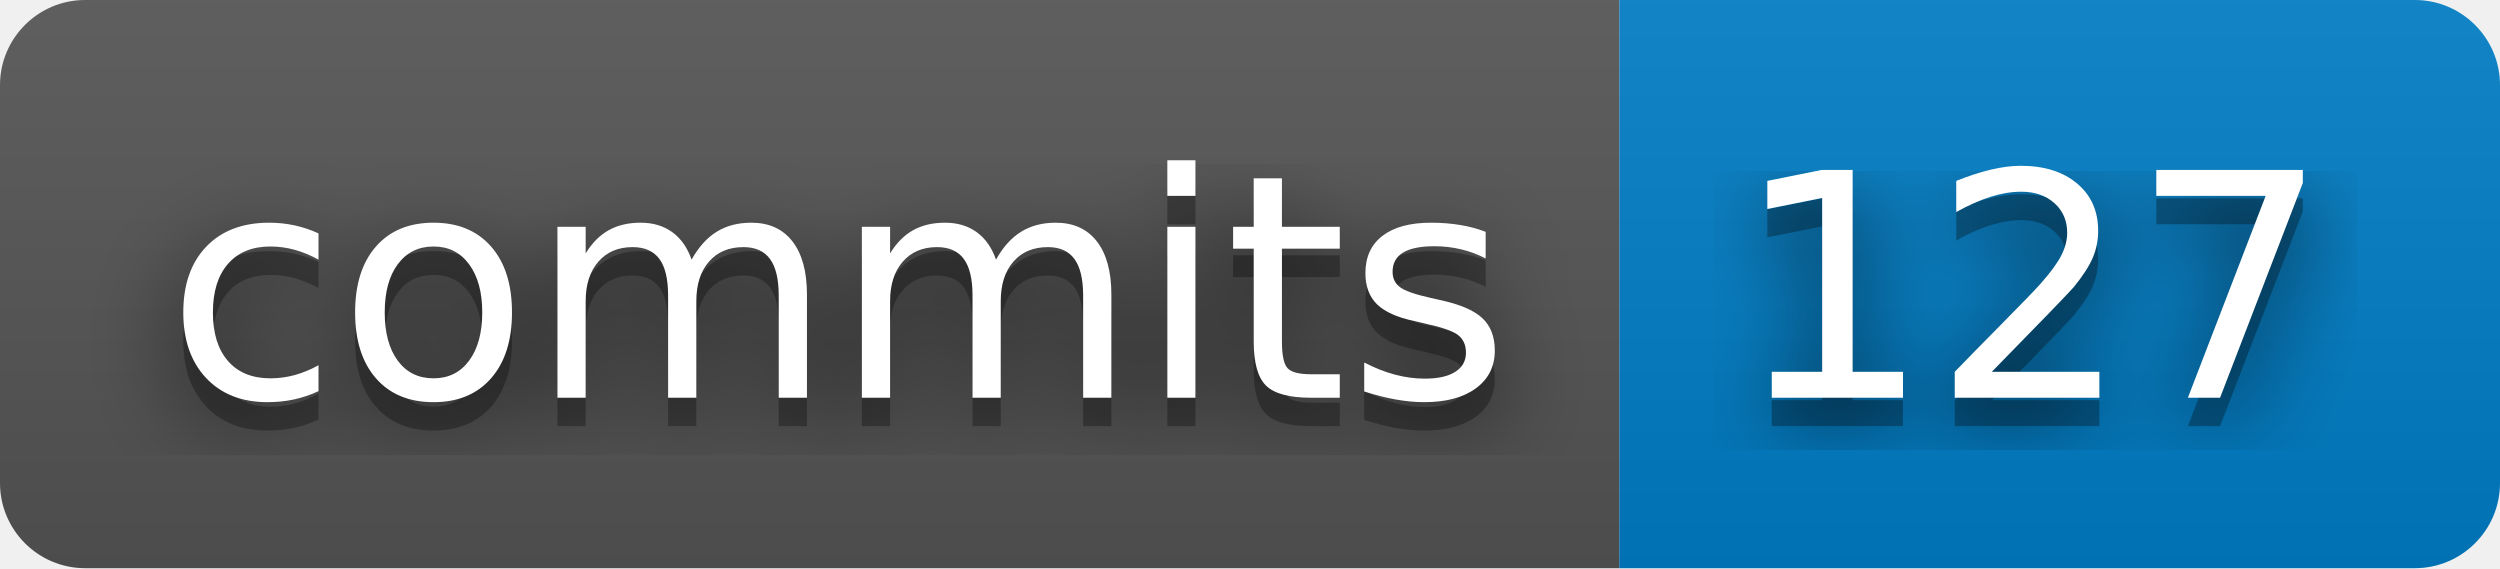
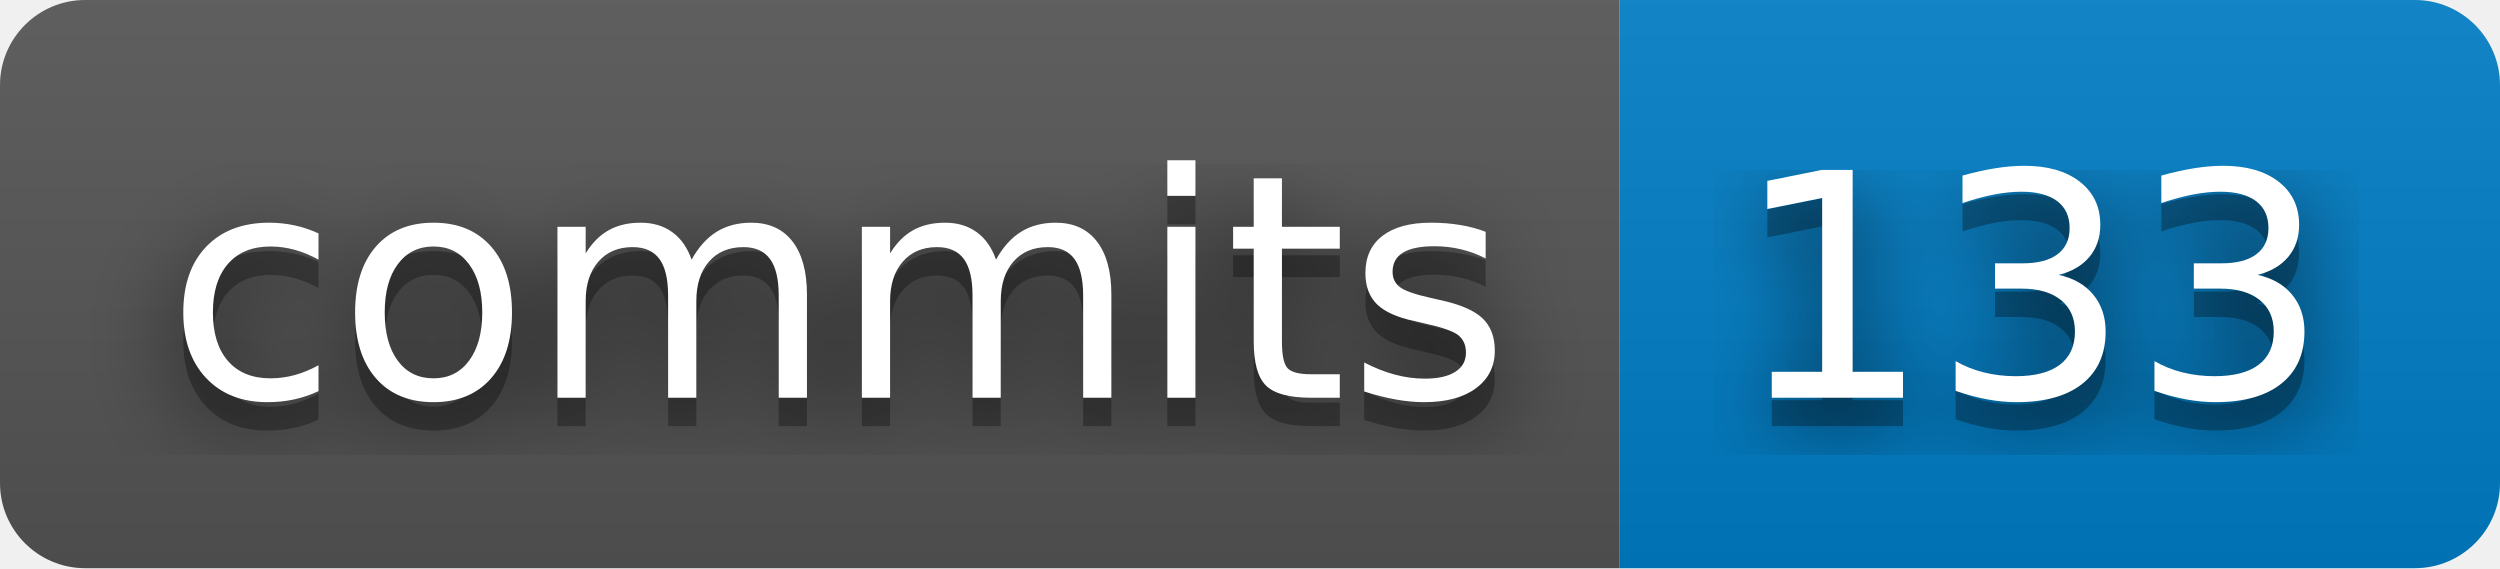
- <svg xmlns="http://www.w3.org/2000/svg" width="88" height="20" role="img" aria-label="commits: 127">
+ <svg xmlns="http://www.w3.org/2000/svg" width="88" height="20" role="img" aria-label="commits: 133">
  <filter id="blur">
    <feGaussianBlur stdDeviation="16" />
  </filter>
  <linearGradient id="s" x2="0" y2="100%">
    <stop offset="0" stop-color="#bbb" stop-opacity=".1" />
    <stop offset="1" stop-opacity=".1" />
  </linearGradient>
  <clipPath id="r">
    <rect width="88" height="20" rx="3" />
  </clipPath>
  <g clip-path="url(#r)">
    <rect width="57" height="20" fill="#555" />
    <rect x="57" width="31" height="20" fill="#007ec6" />
    <rect width="88" height="20" fill="url(#s)" />
  </g>
  <g fill="#fff" text-anchor="middle" font-family="Verdana,Geneva,DejaVu Sans,sans-serif" text-rendering="geometricPrecision" font-size="110">
    <g transform="scale(.1)">
      <g aria-hidden="true" fill="#010101">
        <text x="295" y="150" fill-opacity=".8" filter="url(#blur)" textLength="470">commits</text>
        <text x="295" y="150" fill-opacity=".3" textLength="470">commits</text>
      </g>
      <text x="295" y="140" textLength="470">commits</text>
    </g>
    <g transform="scale(.1)">
      <g aria-hidden="true" fill="#010101">
-         <text x="715" y="150" fill-opacity=".8" filter="url(#blur)" textLength="210">127</text>
-         <text x="715" y="150" fill-opacity=".3" textLength="210">127</text>
+         <text x="715" y="150" fill-opacity=".8" filter="url(#blur)" textLength="210">133</text>
+         <text x="715" y="150" fill-opacity=".3" textLength="210">133</text>
      </g>
-       <text x="715" y="140" textLength="210">127</text>
+       <text x="715" y="140" textLength="210">133</text>
    </g>
  </g>
</svg>
